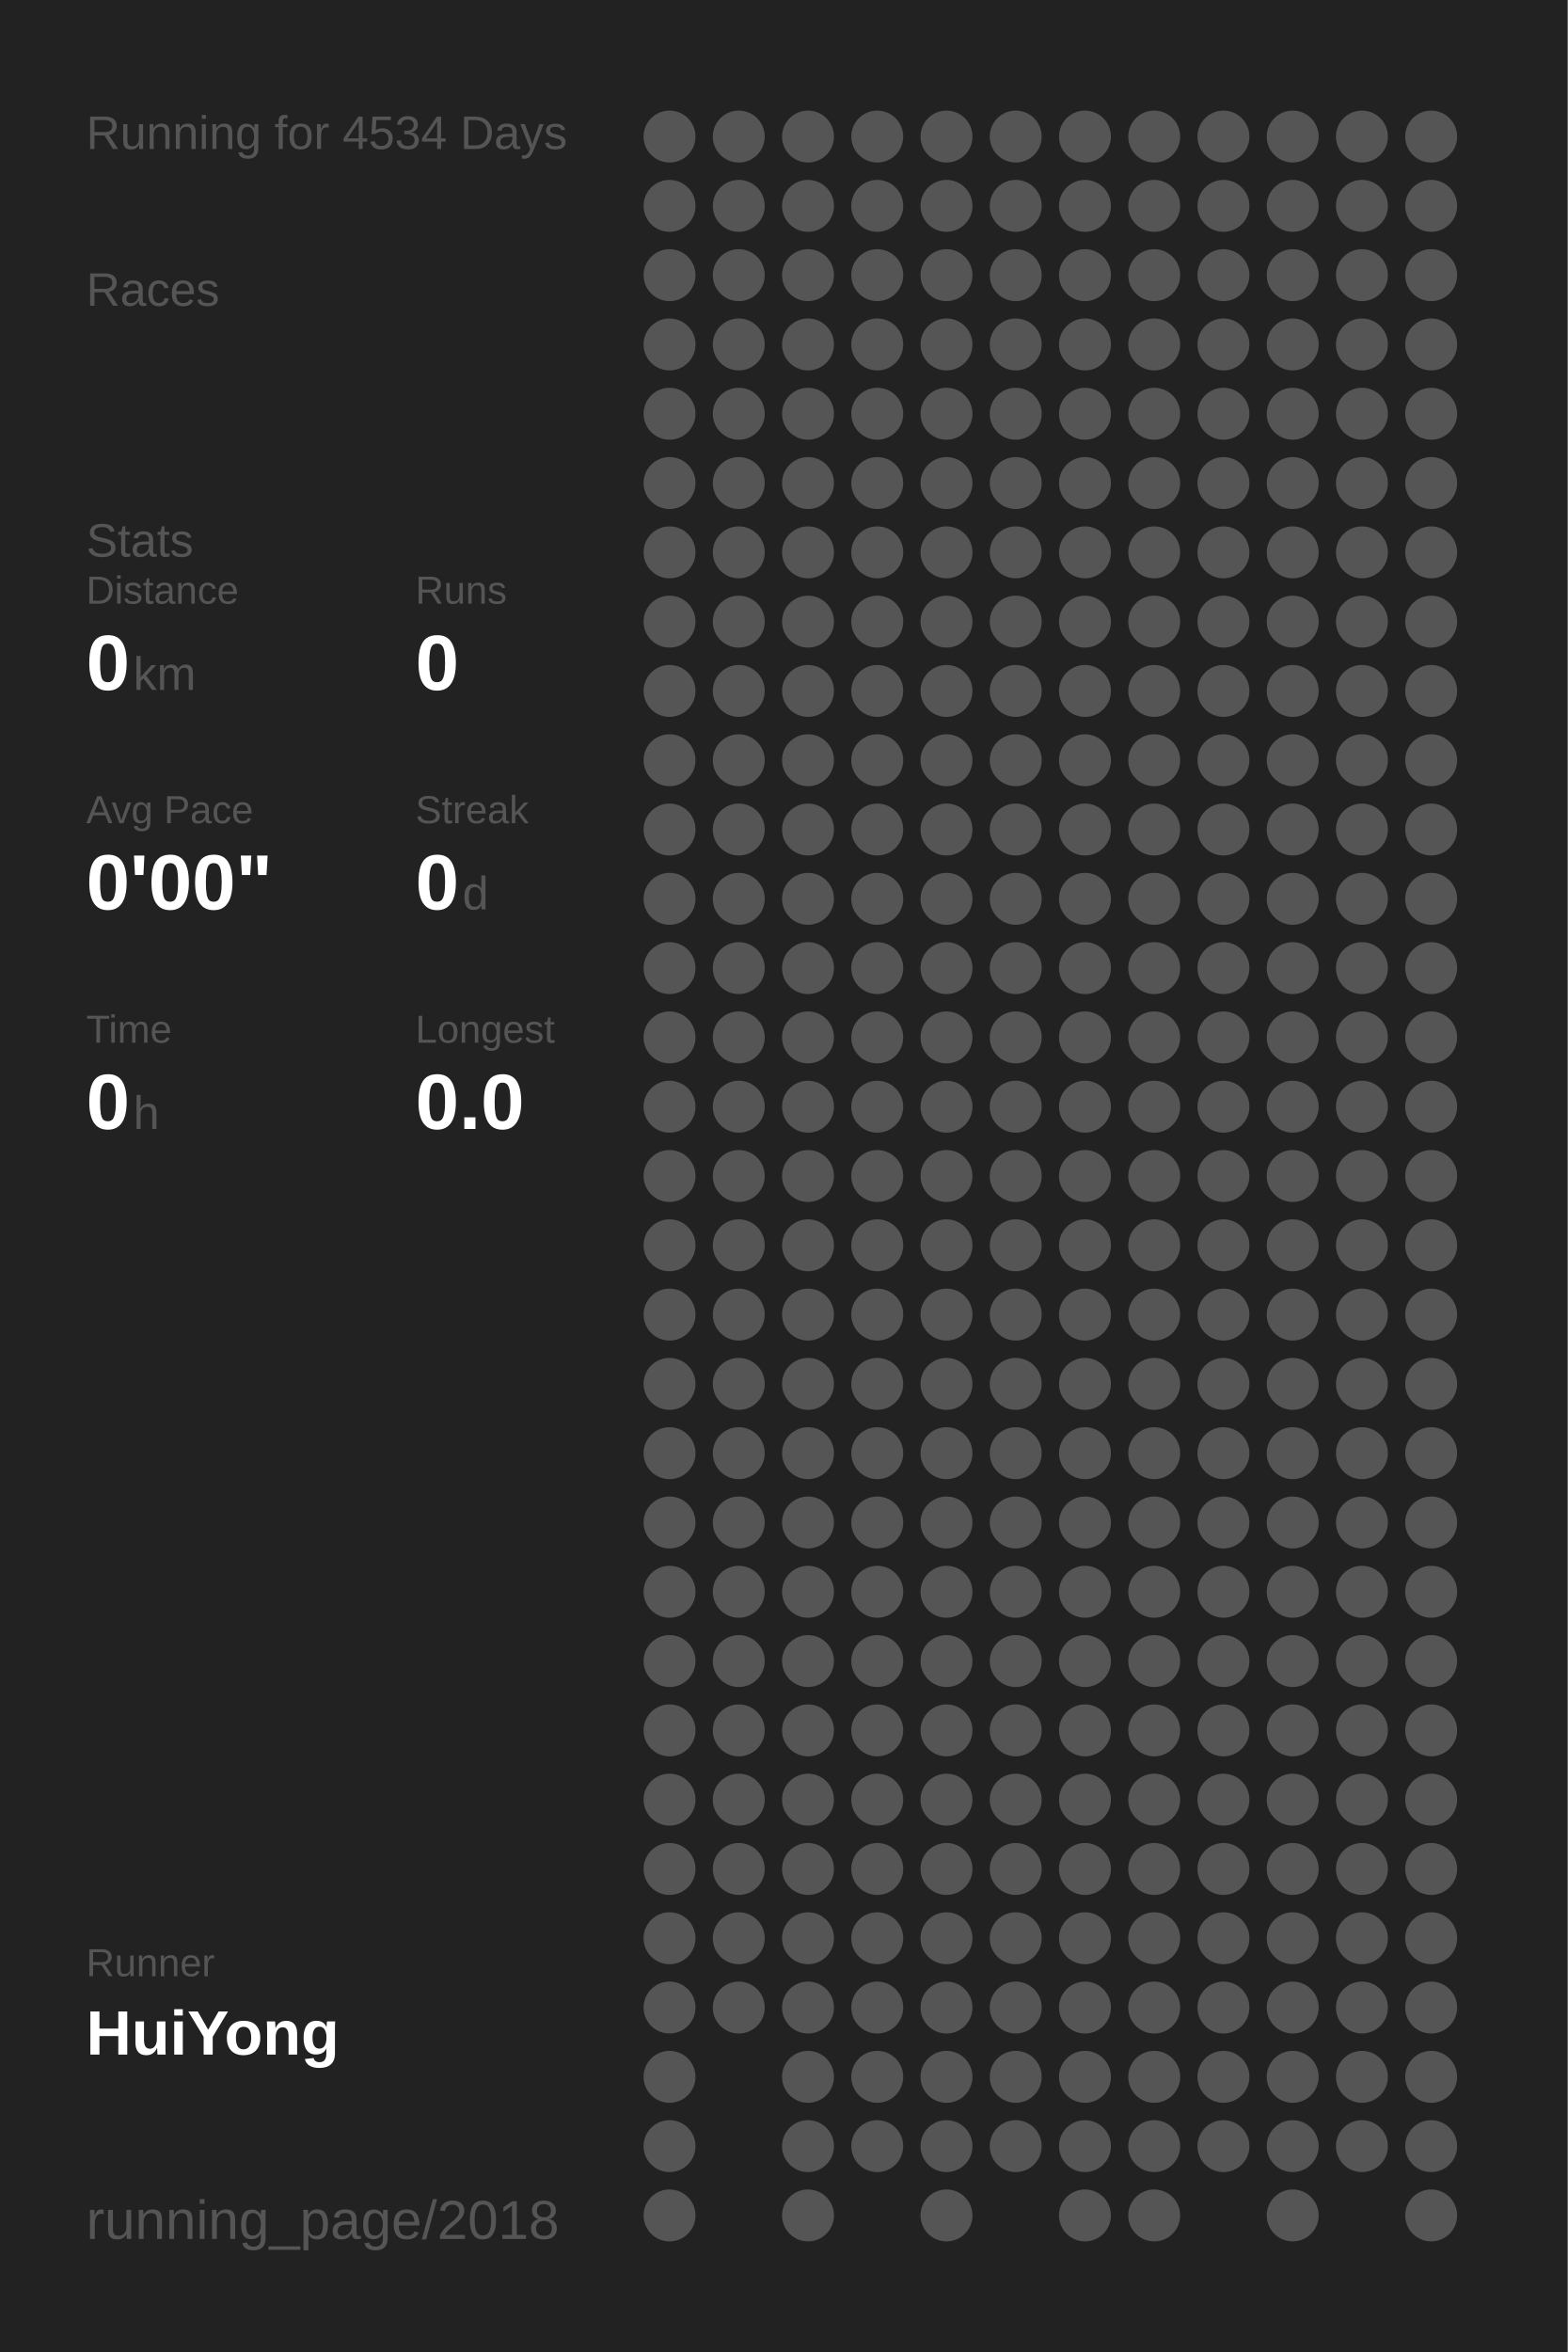
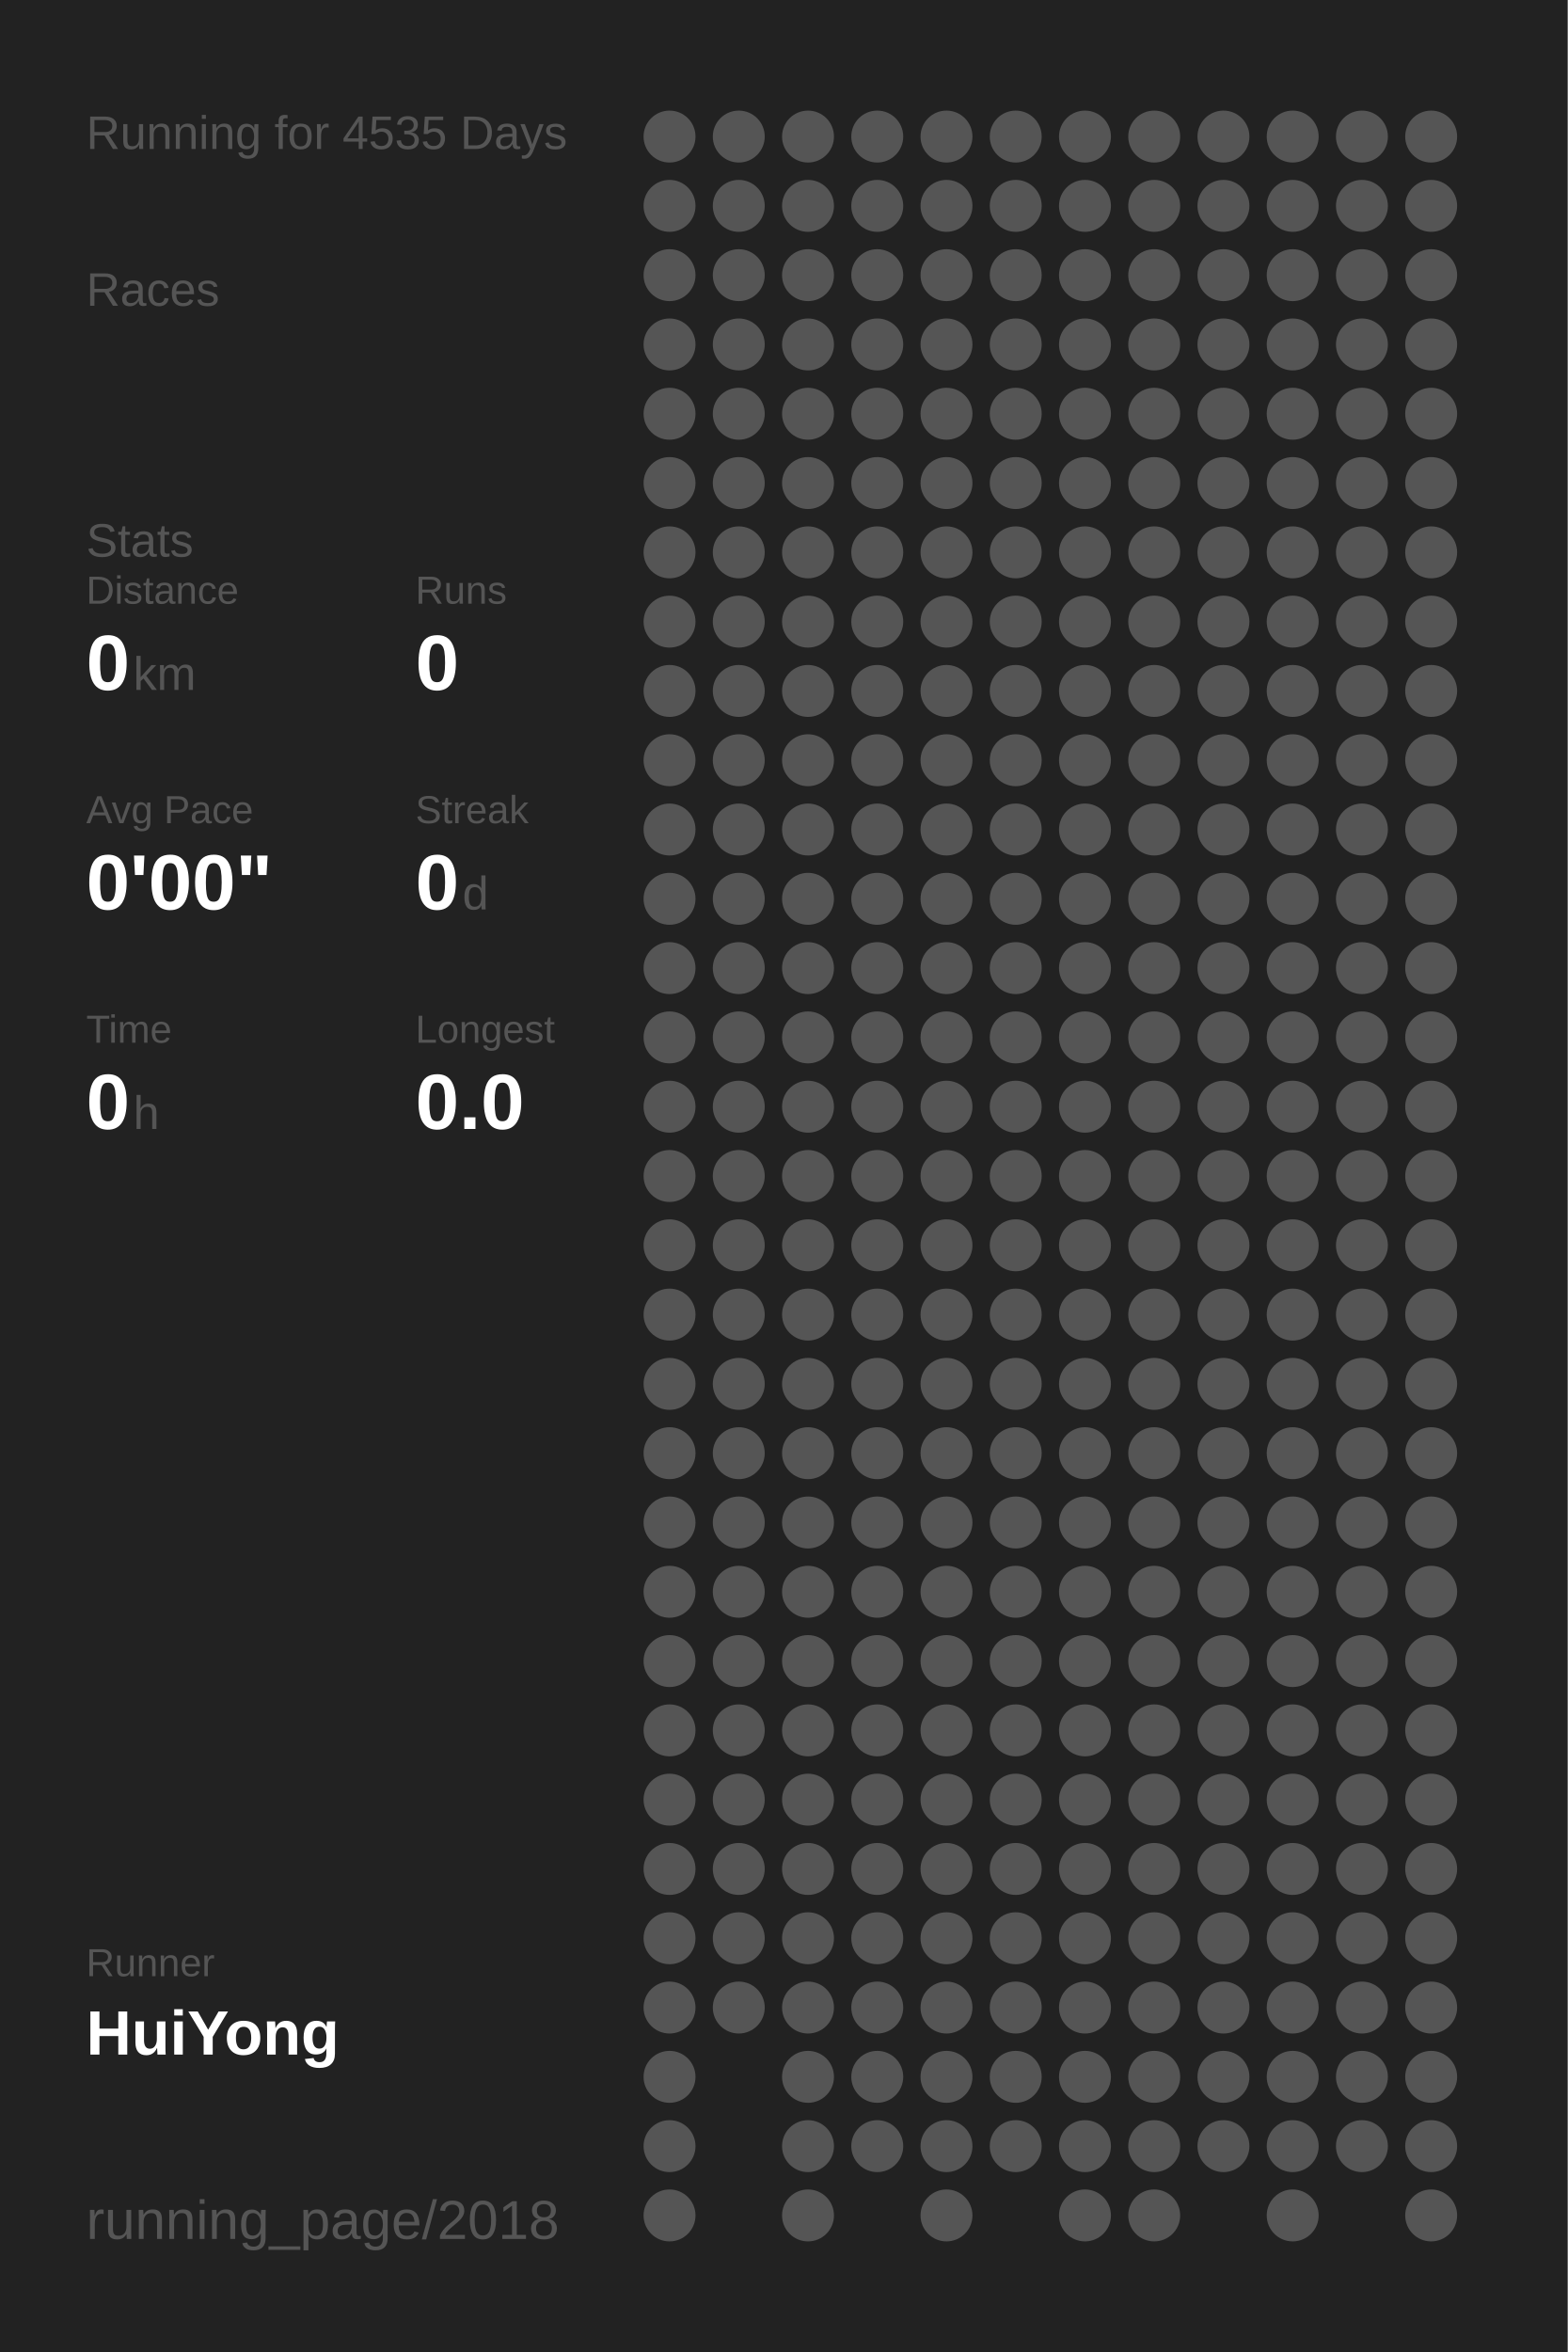
<svg xmlns="http://www.w3.org/2000/svg" baseProfile="full" height="300mm" version="1.1" viewBox="0,0,200,300" width="200mm">
  <defs />
  <rect fill="#222222" height="300" width="200" x="0" y="0" />
-   <text fill="#555555" style="font-size:6px; font-family:Arial;" x="11" y="19">Running for 4534 Days</text>
+   <text fill="#555555" style="font-size:6px; font-family:Arial;" x="11" y="19">Running for 4535 Days</text>
  <text fill="#555555" style="font-size:6px; font-family:Arial;" x="11" y="39">Races</text>
  <text fill="#555555" style="font-size:6px; font-family:Arial;" x="11" y="71">Stats</text>
  <text fill="#555555" style="font-size:5px; font-family:Arial;" x="11" y="77">Distance</text>
  <text fill="#FFFFFF" style="font-size:10px; font-family:Arial; font-weight:bold;" x="11" y="88">0</text>
  <text fill="#555555" style="font-size:6px; font-family:Arial;" x="17" y="88">km</text>
  <text fill="#555555" style="font-size:5px; font-family:Arial;" x="53" y="77">Runs</text>
  <text fill="#FFFFFF" style="font-size:10px; font-family:Arial; font-weight:bold;" x="53" y="88">0</text>
  <text fill="#555555" style="font-size:5px; font-family:Arial;" x="11" y="105">Avg Pace</text>
  <text fill="#FFFFFF" style="font-size:10px; font-family:Arial; font-weight:bold;" x="11" y="116">0'00"</text>
  <text fill="#555555" style="font-size:5px; font-family:Arial;" x="53" y="105">Streak</text>
  <text fill="#FFFFFF" style="font-size:10px; font-family:Arial; font-weight:bold;" x="53" y="116">0</text>
  <text fill="#555555" style="font-size:6px; font-family:Arial;" x="59" y="116">d</text>
  <text fill="#555555" style="font-size:5px; font-family:Arial;" x="11" y="133">Time</text>
  <text fill="#FFFFFF" style="font-size:10px; font-family:Arial; font-weight:bold;" x="11" y="144">0</text>
  <text fill="#555555" style="font-size:6px; font-family:Arial;" x="17" y="144">h</text>
  <text fill="#555555" style="font-size:5px; font-family:Arial;" x="53" y="133">Longest</text>
  <text fill="#FFFFFF" style="font-size:10px; font-family:Arial; font-weight:bold;" x="53" y="144">0.0</text>
  <text fill="#555555" style="font-size:5px; font-family:Arial;" x="11" y="252.065">Runner</text>
  <text fill="#FFFFFF" style="font-size:8px; font-family:Arial; font-weight:bold;" x="11" y="262.065">HuiYong</text>
  <text fill="#555555" style="font-size:7px; font-family:Arial;" x="11" y="285.581">running_page/2018</text>
  <circle cx="85.417" cy="17.419" fill="#555555" r="3.312" />
  <circle cx="85.417" cy="26.258" fill="#555555" r="3.312" />
  <circle cx="85.417" cy="35.097" fill="#555555" r="3.312" />
  <circle cx="85.417" cy="43.935" fill="#555555" r="3.312" />
  <circle cx="85.417" cy="52.774" fill="#555555" r="3.312" />
  <circle cx="85.417" cy="61.613" fill="#555555" r="3.312" />
  <circle cx="85.417" cy="70.452" fill="#555555" r="3.312" />
  <circle cx="85.417" cy="79.29" fill="#555555" r="3.312" />
  <circle cx="85.417" cy="88.129" fill="#555555" r="3.312" />
  <circle cx="85.417" cy="96.968" fill="#555555" r="3.312" />
  <circle cx="85.417" cy="105.806" fill="#555555" r="3.312" />
  <circle cx="85.417" cy="114.645" fill="#555555" r="3.312" />
  <circle cx="85.417" cy="123.484" fill="#555555" r="3.312" />
  <circle cx="85.417" cy="132.323" fill="#555555" r="3.312" />
  <circle cx="85.417" cy="141.161" fill="#555555" r="3.312" />
  <circle cx="85.417" cy="150" fill="#555555" r="3.312" />
  <circle cx="85.417" cy="158.839" fill="#555555" r="3.312" />
  <circle cx="85.417" cy="167.677" fill="#555555" r="3.312" />
  <circle cx="85.417" cy="176.516" fill="#555555" r="3.312" />
  <circle cx="85.417" cy="185.355" fill="#555555" r="3.312" />
  <circle cx="85.417" cy="194.194" fill="#555555" r="3.312" />
  <circle cx="85.417" cy="203.032" fill="#555555" r="3.312" />
  <circle cx="85.417" cy="211.871" fill="#555555" r="3.312" />
  <circle cx="85.417" cy="220.71" fill="#555555" r="3.312" />
  <circle cx="85.417" cy="229.548" fill="#555555" r="3.312" />
  <circle cx="85.417" cy="238.387" fill="#555555" r="3.312" />
  <circle cx="85.417" cy="247.226" fill="#555555" r="3.312" />
  <circle cx="85.417" cy="256.065" fill="#555555" r="3.312" />
  <circle cx="85.417" cy="264.903" fill="#555555" r="3.312" />
  <circle cx="85.417" cy="273.742" fill="#555555" r="3.312" />
  <circle cx="85.417" cy="282.581" fill="#555555" r="3.312" />
  <circle cx="94.25" cy="17.419" fill="#555555" r="3.312" />
  <circle cx="94.25" cy="26.258" fill="#555555" r="3.312" />
  <circle cx="94.25" cy="35.097" fill="#555555" r="3.312" />
  <circle cx="94.25" cy="43.935" fill="#555555" r="3.312" />
  <circle cx="94.25" cy="52.774" fill="#555555" r="3.312" />
  <circle cx="94.25" cy="61.613" fill="#555555" r="3.312" />
  <circle cx="94.25" cy="70.452" fill="#555555" r="3.312" />
  <circle cx="94.25" cy="79.29" fill="#555555" r="3.312" />
  <circle cx="94.25" cy="88.129" fill="#555555" r="3.312" />
  <circle cx="94.25" cy="96.968" fill="#555555" r="3.312" />
  <circle cx="94.25" cy="105.806" fill="#555555" r="3.312" />
  <circle cx="94.25" cy="114.645" fill="#555555" r="3.312" />
  <circle cx="94.25" cy="123.484" fill="#555555" r="3.312" />
  <circle cx="94.25" cy="132.323" fill="#555555" r="3.312" />
  <circle cx="94.25" cy="141.161" fill="#555555" r="3.312" />
  <circle cx="94.25" cy="150" fill="#555555" r="3.312" />
  <circle cx="94.25" cy="158.839" fill="#555555" r="3.312" />
  <circle cx="94.25" cy="167.677" fill="#555555" r="3.312" />
  <circle cx="94.25" cy="176.516" fill="#555555" r="3.312" />
  <circle cx="94.25" cy="185.355" fill="#555555" r="3.312" />
  <circle cx="94.25" cy="194.194" fill="#555555" r="3.312" />
  <circle cx="94.25" cy="203.032" fill="#555555" r="3.312" />
  <circle cx="94.25" cy="211.871" fill="#555555" r="3.312" />
  <circle cx="94.25" cy="220.71" fill="#555555" r="3.312" />
  <circle cx="94.25" cy="229.548" fill="#555555" r="3.312" />
  <circle cx="94.25" cy="238.387" fill="#555555" r="3.312" />
  <circle cx="94.25" cy="247.226" fill="#555555" r="3.312" />
  <circle cx="94.25" cy="256.065" fill="#555555" r="3.312" />
  <circle cx="103.083" cy="17.419" fill="#555555" r="3.312" />
  <circle cx="103.083" cy="26.258" fill="#555555" r="3.312" />
  <circle cx="103.083" cy="35.097" fill="#555555" r="3.312" />
  <circle cx="103.083" cy="43.935" fill="#555555" r="3.312" />
  <circle cx="103.083" cy="52.774" fill="#555555" r="3.312" />
  <circle cx="103.083" cy="61.613" fill="#555555" r="3.312" />
  <circle cx="103.083" cy="70.452" fill="#555555" r="3.312" />
  <circle cx="103.083" cy="79.29" fill="#555555" r="3.312" />
  <circle cx="103.083" cy="88.129" fill="#555555" r="3.312" />
  <circle cx="103.083" cy="96.968" fill="#555555" r="3.312" />
  <circle cx="103.083" cy="105.806" fill="#555555" r="3.312" />
  <circle cx="103.083" cy="114.645" fill="#555555" r="3.312" />
  <circle cx="103.083" cy="123.484" fill="#555555" r="3.312" />
  <circle cx="103.083" cy="132.323" fill="#555555" r="3.312" />
  <circle cx="103.083" cy="141.161" fill="#555555" r="3.312" />
  <circle cx="103.083" cy="150" fill="#555555" r="3.312" />
  <circle cx="103.083" cy="158.839" fill="#555555" r="3.312" />
  <circle cx="103.083" cy="167.677" fill="#555555" r="3.312" />
  <circle cx="103.083" cy="176.516" fill="#555555" r="3.312" />
  <circle cx="103.083" cy="185.355" fill="#555555" r="3.312" />
  <circle cx="103.083" cy="194.194" fill="#555555" r="3.312" />
  <circle cx="103.083" cy="203.032" fill="#555555" r="3.312" />
  <circle cx="103.083" cy="211.871" fill="#555555" r="3.312" />
  <circle cx="103.083" cy="220.71" fill="#555555" r="3.312" />
  <circle cx="103.083" cy="229.548" fill="#555555" r="3.312" />
  <circle cx="103.083" cy="238.387" fill="#555555" r="3.312" />
  <circle cx="103.083" cy="247.226" fill="#555555" r="3.312" />
  <circle cx="103.083" cy="256.065" fill="#555555" r="3.312" />
  <circle cx="103.083" cy="264.903" fill="#555555" r="3.312" />
  <circle cx="103.083" cy="273.742" fill="#555555" r="3.312" />
  <circle cx="103.083" cy="282.581" fill="#555555" r="3.312" />
  <circle cx="111.917" cy="17.419" fill="#555555" r="3.312" />
  <circle cx="111.917" cy="26.258" fill="#555555" r="3.312" />
  <circle cx="111.917" cy="35.097" fill="#555555" r="3.312" />
  <circle cx="111.917" cy="43.935" fill="#555555" r="3.312" />
  <circle cx="111.917" cy="52.774" fill="#555555" r="3.312" />
  <circle cx="111.917" cy="61.613" fill="#555555" r="3.312" />
  <circle cx="111.917" cy="70.452" fill="#555555" r="3.312" />
  <circle cx="111.917" cy="79.29" fill="#555555" r="3.312" />
  <circle cx="111.917" cy="88.129" fill="#555555" r="3.312" />
  <circle cx="111.917" cy="96.968" fill="#555555" r="3.312" />
  <circle cx="111.917" cy="105.806" fill="#555555" r="3.312" />
  <circle cx="111.917" cy="114.645" fill="#555555" r="3.312" />
  <circle cx="111.917" cy="123.484" fill="#555555" r="3.312" />
  <circle cx="111.917" cy="132.323" fill="#555555" r="3.312" />
  <circle cx="111.917" cy="141.161" fill="#555555" r="3.312" />
  <circle cx="111.917" cy="150" fill="#555555" r="3.312" />
  <circle cx="111.917" cy="158.839" fill="#555555" r="3.312" />
  <circle cx="111.917" cy="167.677" fill="#555555" r="3.312" />
  <circle cx="111.917" cy="176.516" fill="#555555" r="3.312" />
  <circle cx="111.917" cy="185.355" fill="#555555" r="3.312" />
  <circle cx="111.917" cy="194.194" fill="#555555" r="3.312" />
  <circle cx="111.917" cy="203.032" fill="#555555" r="3.312" />
  <circle cx="111.917" cy="211.871" fill="#555555" r="3.312" />
  <circle cx="111.917" cy="220.71" fill="#555555" r="3.312" />
  <circle cx="111.917" cy="229.548" fill="#555555" r="3.312" />
  <circle cx="111.917" cy="238.387" fill="#555555" r="3.312" />
  <circle cx="111.917" cy="247.226" fill="#555555" r="3.312" />
  <circle cx="111.917" cy="256.065" fill="#555555" r="3.312" />
  <circle cx="111.917" cy="264.903" fill="#555555" r="3.312" />
  <circle cx="111.917" cy="273.742" fill="#555555" r="3.312" />
  <circle cx="120.75" cy="17.419" fill="#555555" r="3.312" />
  <circle cx="120.75" cy="26.258" fill="#555555" r="3.312" />
  <circle cx="120.75" cy="35.097" fill="#555555" r="3.312" />
  <circle cx="120.75" cy="43.935" fill="#555555" r="3.312" />
  <circle cx="120.75" cy="52.774" fill="#555555" r="3.312" />
  <circle cx="120.75" cy="61.613" fill="#555555" r="3.312" />
  <circle cx="120.75" cy="70.452" fill="#555555" r="3.312" />
  <circle cx="120.75" cy="79.29" fill="#555555" r="3.312" />
  <circle cx="120.75" cy="88.129" fill="#555555" r="3.312" />
  <circle cx="120.75" cy="96.968" fill="#555555" r="3.312" />
  <circle cx="120.75" cy="105.806" fill="#555555" r="3.312" />
  <circle cx="120.75" cy="114.645" fill="#555555" r="3.312" />
  <circle cx="120.75" cy="123.484" fill="#555555" r="3.312" />
  <circle cx="120.75" cy="132.323" fill="#555555" r="3.312" />
  <circle cx="120.75" cy="141.161" fill="#555555" r="3.312" />
  <circle cx="120.75" cy="150" fill="#555555" r="3.312" />
  <circle cx="120.75" cy="158.839" fill="#555555" r="3.312" />
  <circle cx="120.75" cy="167.677" fill="#555555" r="3.312" />
  <circle cx="120.75" cy="176.516" fill="#555555" r="3.312" />
  <circle cx="120.75" cy="185.355" fill="#555555" r="3.312" />
  <circle cx="120.75" cy="194.194" fill="#555555" r="3.312" />
  <circle cx="120.75" cy="203.032" fill="#555555" r="3.312" />
  <circle cx="120.75" cy="211.871" fill="#555555" r="3.312" />
  <circle cx="120.75" cy="220.71" fill="#555555" r="3.312" />
  <circle cx="120.75" cy="229.548" fill="#555555" r="3.312" />
  <circle cx="120.75" cy="238.387" fill="#555555" r="3.312" />
  <circle cx="120.75" cy="247.226" fill="#555555" r="3.312" />
  <circle cx="120.75" cy="256.065" fill="#555555" r="3.312" />
  <circle cx="120.75" cy="264.903" fill="#555555" r="3.312" />
  <circle cx="120.75" cy="273.742" fill="#555555" r="3.312" />
  <circle cx="120.75" cy="282.581" fill="#555555" r="3.312" />
  <circle cx="129.583" cy="17.419" fill="#555555" r="3.312" />
  <circle cx="129.583" cy="26.258" fill="#555555" r="3.312" />
  <circle cx="129.583" cy="35.097" fill="#555555" r="3.312" />
  <circle cx="129.583" cy="43.935" fill="#555555" r="3.312" />
  <circle cx="129.583" cy="52.774" fill="#555555" r="3.312" />
  <circle cx="129.583" cy="61.613" fill="#555555" r="3.312" />
  <circle cx="129.583" cy="70.452" fill="#555555" r="3.312" />
  <circle cx="129.583" cy="79.29" fill="#555555" r="3.312" />
  <circle cx="129.583" cy="88.129" fill="#555555" r="3.312" />
  <circle cx="129.583" cy="96.968" fill="#555555" r="3.312" />
  <circle cx="129.583" cy="105.806" fill="#555555" r="3.312" />
  <circle cx="129.583" cy="114.645" fill="#555555" r="3.312" />
  <circle cx="129.583" cy="123.484" fill="#555555" r="3.312" />
  <circle cx="129.583" cy="132.323" fill="#555555" r="3.312" />
  <circle cx="129.583" cy="141.161" fill="#555555" r="3.312" />
  <circle cx="129.583" cy="150" fill="#555555" r="3.312" />
  <circle cx="129.583" cy="158.839" fill="#555555" r="3.312" />
  <circle cx="129.583" cy="167.677" fill="#555555" r="3.312" />
  <circle cx="129.583" cy="176.516" fill="#555555" r="3.312" />
  <circle cx="129.583" cy="185.355" fill="#555555" r="3.312" />
  <circle cx="129.583" cy="194.194" fill="#555555" r="3.312" />
  <circle cx="129.583" cy="203.032" fill="#555555" r="3.312" />
  <circle cx="129.583" cy="211.871" fill="#555555" r="3.312" />
  <circle cx="129.583" cy="220.71" fill="#555555" r="3.312" />
  <circle cx="129.583" cy="229.548" fill="#555555" r="3.312" />
  <circle cx="129.583" cy="238.387" fill="#555555" r="3.312" />
  <circle cx="129.583" cy="247.226" fill="#555555" r="3.312" />
  <circle cx="129.583" cy="256.065" fill="#555555" r="3.312" />
  <circle cx="129.583" cy="264.903" fill="#555555" r="3.312" />
  <circle cx="129.583" cy="273.742" fill="#555555" r="3.312" />
  <circle cx="138.417" cy="17.419" fill="#555555" r="3.312" />
  <circle cx="138.417" cy="26.258" fill="#555555" r="3.312" />
  <circle cx="138.417" cy="35.097" fill="#555555" r="3.312" />
  <circle cx="138.417" cy="43.935" fill="#555555" r="3.312" />
  <circle cx="138.417" cy="52.774" fill="#555555" r="3.312" />
  <circle cx="138.417" cy="61.613" fill="#555555" r="3.312" />
  <circle cx="138.417" cy="70.452" fill="#555555" r="3.312" />
  <circle cx="138.417" cy="79.29" fill="#555555" r="3.312" />
  <circle cx="138.417" cy="88.129" fill="#555555" r="3.312" />
  <circle cx="138.417" cy="96.968" fill="#555555" r="3.312" />
  <circle cx="138.417" cy="105.806" fill="#555555" r="3.312" />
  <circle cx="138.417" cy="114.645" fill="#555555" r="3.312" />
  <circle cx="138.417" cy="123.484" fill="#555555" r="3.312" />
  <circle cx="138.417" cy="132.323" fill="#555555" r="3.312" />
  <circle cx="138.417" cy="141.161" fill="#555555" r="3.312" />
  <circle cx="138.417" cy="150" fill="#555555" r="3.312" />
  <circle cx="138.417" cy="158.839" fill="#555555" r="3.312" />
  <circle cx="138.417" cy="167.677" fill="#555555" r="3.312" />
  <circle cx="138.417" cy="176.516" fill="#555555" r="3.312" />
  <circle cx="138.417" cy="185.355" fill="#555555" r="3.312" />
  <circle cx="138.417" cy="194.194" fill="#555555" r="3.312" />
  <circle cx="138.417" cy="203.032" fill="#555555" r="3.312" />
  <circle cx="138.417" cy="211.871" fill="#555555" r="3.312" />
  <circle cx="138.417" cy="220.71" fill="#555555" r="3.312" />
  <circle cx="138.417" cy="229.548" fill="#555555" r="3.312" />
  <circle cx="138.417" cy="238.387" fill="#555555" r="3.312" />
  <circle cx="138.417" cy="247.226" fill="#555555" r="3.312" />
  <circle cx="138.417" cy="256.065" fill="#555555" r="3.312" />
  <circle cx="138.417" cy="264.903" fill="#555555" r="3.312" />
  <circle cx="138.417" cy="273.742" fill="#555555" r="3.312" />
  <circle cx="138.417" cy="282.581" fill="#555555" r="3.312" />
  <circle cx="147.25" cy="17.419" fill="#555555" r="3.312" />
  <circle cx="147.25" cy="26.258" fill="#555555" r="3.312" />
  <circle cx="147.25" cy="35.097" fill="#555555" r="3.312" />
  <circle cx="147.25" cy="43.935" fill="#555555" r="3.312" />
  <circle cx="147.25" cy="52.774" fill="#555555" r="3.312" />
  <circle cx="147.25" cy="61.613" fill="#555555" r="3.312" />
  <circle cx="147.25" cy="70.452" fill="#555555" r="3.312" />
  <circle cx="147.25" cy="79.29" fill="#555555" r="3.312" />
  <circle cx="147.25" cy="88.129" fill="#555555" r="3.312" />
  <circle cx="147.25" cy="96.968" fill="#555555" r="3.312" />
  <circle cx="147.25" cy="105.806" fill="#555555" r="3.312" />
  <circle cx="147.25" cy="114.645" fill="#555555" r="3.312" />
  <circle cx="147.25" cy="123.484" fill="#555555" r="3.312" />
  <circle cx="147.25" cy="132.323" fill="#555555" r="3.312" />
  <circle cx="147.25" cy="141.161" fill="#555555" r="3.312" />
  <circle cx="147.25" cy="150" fill="#555555" r="3.312" />
  <circle cx="147.25" cy="158.839" fill="#555555" r="3.312" />
  <circle cx="147.25" cy="167.677" fill="#555555" r="3.312" />
  <circle cx="147.25" cy="176.516" fill="#555555" r="3.312" />
  <circle cx="147.25" cy="185.355" fill="#555555" r="3.312" />
  <circle cx="147.25" cy="194.194" fill="#555555" r="3.312" />
  <circle cx="147.25" cy="203.032" fill="#555555" r="3.312" />
  <circle cx="147.25" cy="211.871" fill="#555555" r="3.312" />
  <circle cx="147.25" cy="220.71" fill="#555555" r="3.312" />
  <circle cx="147.25" cy="229.548" fill="#555555" r="3.312" />
  <circle cx="147.25" cy="238.387" fill="#555555" r="3.312" />
  <circle cx="147.25" cy="247.226" fill="#555555" r="3.312" />
  <circle cx="147.25" cy="256.065" fill="#555555" r="3.312" />
  <circle cx="147.25" cy="264.903" fill="#555555" r="3.312" />
  <circle cx="147.25" cy="273.742" fill="#555555" r="3.312" />
  <circle cx="147.25" cy="282.581" fill="#555555" r="3.312" />
  <circle cx="156.083" cy="17.419" fill="#555555" r="3.312" />
  <circle cx="156.083" cy="26.258" fill="#555555" r="3.312" />
  <circle cx="156.083" cy="35.097" fill="#555555" r="3.312" />
  <circle cx="156.083" cy="43.935" fill="#555555" r="3.312" />
  <circle cx="156.083" cy="52.774" fill="#555555" r="3.312" />
  <circle cx="156.083" cy="61.613" fill="#555555" r="3.312" />
  <circle cx="156.083" cy="70.452" fill="#555555" r="3.312" />
  <circle cx="156.083" cy="79.29" fill="#555555" r="3.312" />
  <circle cx="156.083" cy="88.129" fill="#555555" r="3.312" />
  <circle cx="156.083" cy="96.968" fill="#555555" r="3.312" />
  <circle cx="156.083" cy="105.806" fill="#555555" r="3.312" />
  <circle cx="156.083" cy="114.645" fill="#555555" r="3.312" />
  <circle cx="156.083" cy="123.484" fill="#555555" r="3.312" />
  <circle cx="156.083" cy="132.323" fill="#555555" r="3.312" />
  <circle cx="156.083" cy="141.161" fill="#555555" r="3.312" />
  <circle cx="156.083" cy="150" fill="#555555" r="3.312" />
  <circle cx="156.083" cy="158.839" fill="#555555" r="3.312" />
  <circle cx="156.083" cy="167.677" fill="#555555" r="3.312" />
  <circle cx="156.083" cy="176.516" fill="#555555" r="3.312" />
  <circle cx="156.083" cy="185.355" fill="#555555" r="3.312" />
  <circle cx="156.083" cy="194.194" fill="#555555" r="3.312" />
  <circle cx="156.083" cy="203.032" fill="#555555" r="3.312" />
  <circle cx="156.083" cy="211.871" fill="#555555" r="3.312" />
  <circle cx="156.083" cy="220.71" fill="#555555" r="3.312" />
  <circle cx="156.083" cy="229.548" fill="#555555" r="3.312" />
  <circle cx="156.083" cy="238.387" fill="#555555" r="3.312" />
  <circle cx="156.083" cy="247.226" fill="#555555" r="3.312" />
  <circle cx="156.083" cy="256.065" fill="#555555" r="3.312" />
  <circle cx="156.083" cy="264.903" fill="#555555" r="3.312" />
  <circle cx="156.083" cy="273.742" fill="#555555" r="3.312" />
  <circle cx="164.917" cy="17.419" fill="#555555" r="3.312" />
  <circle cx="164.917" cy="26.258" fill="#555555" r="3.312" />
  <circle cx="164.917" cy="35.097" fill="#555555" r="3.312" />
  <circle cx="164.917" cy="43.935" fill="#555555" r="3.312" />
  <circle cx="164.917" cy="52.774" fill="#555555" r="3.312" />
  <circle cx="164.917" cy="61.613" fill="#555555" r="3.312" />
  <circle cx="164.917" cy="70.452" fill="#555555" r="3.312" />
  <circle cx="164.917" cy="79.29" fill="#555555" r="3.312" />
  <circle cx="164.917" cy="88.129" fill="#555555" r="3.312" />
  <circle cx="164.917" cy="96.968" fill="#555555" r="3.312" />
  <circle cx="164.917" cy="105.806" fill="#555555" r="3.312" />
  <circle cx="164.917" cy="114.645" fill="#555555" r="3.312" />
  <circle cx="164.917" cy="123.484" fill="#555555" r="3.312" />
  <circle cx="164.917" cy="132.323" fill="#555555" r="3.312" />
  <circle cx="164.917" cy="141.161" fill="#555555" r="3.312" />
  <circle cx="164.917" cy="150" fill="#555555" r="3.312" />
  <circle cx="164.917" cy="158.839" fill="#555555" r="3.312" />
  <circle cx="164.917" cy="167.677" fill="#555555" r="3.312" />
  <circle cx="164.917" cy="176.516" fill="#555555" r="3.312" />
  <circle cx="164.917" cy="185.355" fill="#555555" r="3.312" />
  <circle cx="164.917" cy="194.194" fill="#555555" r="3.312" />
  <circle cx="164.917" cy="203.032" fill="#555555" r="3.312" />
  <circle cx="164.917" cy="211.871" fill="#555555" r="3.312" />
  <circle cx="164.917" cy="220.71" fill="#555555" r="3.312" />
  <circle cx="164.917" cy="229.548" fill="#555555" r="3.312" />
  <circle cx="164.917" cy="238.387" fill="#555555" r="3.312" />
  <circle cx="164.917" cy="247.226" fill="#555555" r="3.312" />
  <circle cx="164.917" cy="256.065" fill="#555555" r="3.312" />
  <circle cx="164.917" cy="264.903" fill="#555555" r="3.312" />
  <circle cx="164.917" cy="273.742" fill="#555555" r="3.312" />
  <circle cx="164.917" cy="282.581" fill="#555555" r="3.312" />
  <circle cx="173.75" cy="17.419" fill="#555555" r="3.312" />
  <circle cx="173.75" cy="26.258" fill="#555555" r="3.312" />
  <circle cx="173.75" cy="35.097" fill="#555555" r="3.312" />
  <circle cx="173.75" cy="43.935" fill="#555555" r="3.312" />
  <circle cx="173.75" cy="52.774" fill="#555555" r="3.312" />
  <circle cx="173.75" cy="61.613" fill="#555555" r="3.312" />
  <circle cx="173.75" cy="70.452" fill="#555555" r="3.312" />
  <circle cx="173.75" cy="79.29" fill="#555555" r="3.312" />
  <circle cx="173.75" cy="88.129" fill="#555555" r="3.312" />
  <circle cx="173.75" cy="96.968" fill="#555555" r="3.312" />
  <circle cx="173.75" cy="105.806" fill="#555555" r="3.312" />
  <circle cx="173.75" cy="114.645" fill="#555555" r="3.312" />
  <circle cx="173.75" cy="123.484" fill="#555555" r="3.312" />
  <circle cx="173.75" cy="132.323" fill="#555555" r="3.312" />
  <circle cx="173.75" cy="141.161" fill="#555555" r="3.312" />
  <circle cx="173.75" cy="150" fill="#555555" r="3.312" />
  <circle cx="173.75" cy="158.839" fill="#555555" r="3.312" />
  <circle cx="173.75" cy="167.677" fill="#555555" r="3.312" />
  <circle cx="173.75" cy="176.516" fill="#555555" r="3.312" />
  <circle cx="173.75" cy="185.355" fill="#555555" r="3.312" />
  <circle cx="173.75" cy="194.194" fill="#555555" r="3.312" />
  <circle cx="173.75" cy="203.032" fill="#555555" r="3.312" />
  <circle cx="173.75" cy="211.871" fill="#555555" r="3.312" />
  <circle cx="173.75" cy="220.71" fill="#555555" r="3.312" />
  <circle cx="173.75" cy="229.548" fill="#555555" r="3.312" />
  <circle cx="173.75" cy="238.387" fill="#555555" r="3.312" />
  <circle cx="173.75" cy="247.226" fill="#555555" r="3.312" />
  <circle cx="173.75" cy="256.065" fill="#555555" r="3.312" />
  <circle cx="173.75" cy="264.903" fill="#555555" r="3.312" />
  <circle cx="173.75" cy="273.742" fill="#555555" r="3.312" />
  <circle cx="182.583" cy="17.419" fill="#555555" r="3.312" />
  <circle cx="182.583" cy="26.258" fill="#555555" r="3.312" />
  <circle cx="182.583" cy="35.097" fill="#555555" r="3.312" />
  <circle cx="182.583" cy="43.935" fill="#555555" r="3.312" />
  <circle cx="182.583" cy="52.774" fill="#555555" r="3.312" />
  <circle cx="182.583" cy="61.613" fill="#555555" r="3.312" />
  <circle cx="182.583" cy="70.452" fill="#555555" r="3.312" />
  <circle cx="182.583" cy="79.29" fill="#555555" r="3.312" />
  <circle cx="182.583" cy="88.129" fill="#555555" r="3.312" />
  <circle cx="182.583" cy="96.968" fill="#555555" r="3.312" />
  <circle cx="182.583" cy="105.806" fill="#555555" r="3.312" />
  <circle cx="182.583" cy="114.645" fill="#555555" r="3.312" />
  <circle cx="182.583" cy="123.484" fill="#555555" r="3.312" />
  <circle cx="182.583" cy="132.323" fill="#555555" r="3.312" />
  <circle cx="182.583" cy="141.161" fill="#555555" r="3.312" />
  <circle cx="182.583" cy="150" fill="#555555" r="3.312" />
  <circle cx="182.583" cy="158.839" fill="#555555" r="3.312" />
  <circle cx="182.583" cy="167.677" fill="#555555" r="3.312" />
  <circle cx="182.583" cy="176.516" fill="#555555" r="3.312" />
  <circle cx="182.583" cy="185.355" fill="#555555" r="3.312" />
  <circle cx="182.583" cy="194.194" fill="#555555" r="3.312" />
  <circle cx="182.583" cy="203.032" fill="#555555" r="3.312" />
  <circle cx="182.583" cy="211.871" fill="#555555" r="3.312" />
  <circle cx="182.583" cy="220.71" fill="#555555" r="3.312" />
  <circle cx="182.583" cy="229.548" fill="#555555" r="3.312" />
  <circle cx="182.583" cy="238.387" fill="#555555" r="3.312" />
  <circle cx="182.583" cy="247.226" fill="#555555" r="3.312" />
  <circle cx="182.583" cy="256.065" fill="#555555" r="3.312" />
  <circle cx="182.583" cy="264.903" fill="#555555" r="3.312" />
  <circle cx="182.583" cy="273.742" fill="#555555" r="3.312" />
  <circle cx="182.583" cy="282.581" fill="#555555" r="3.312" />
</svg>
